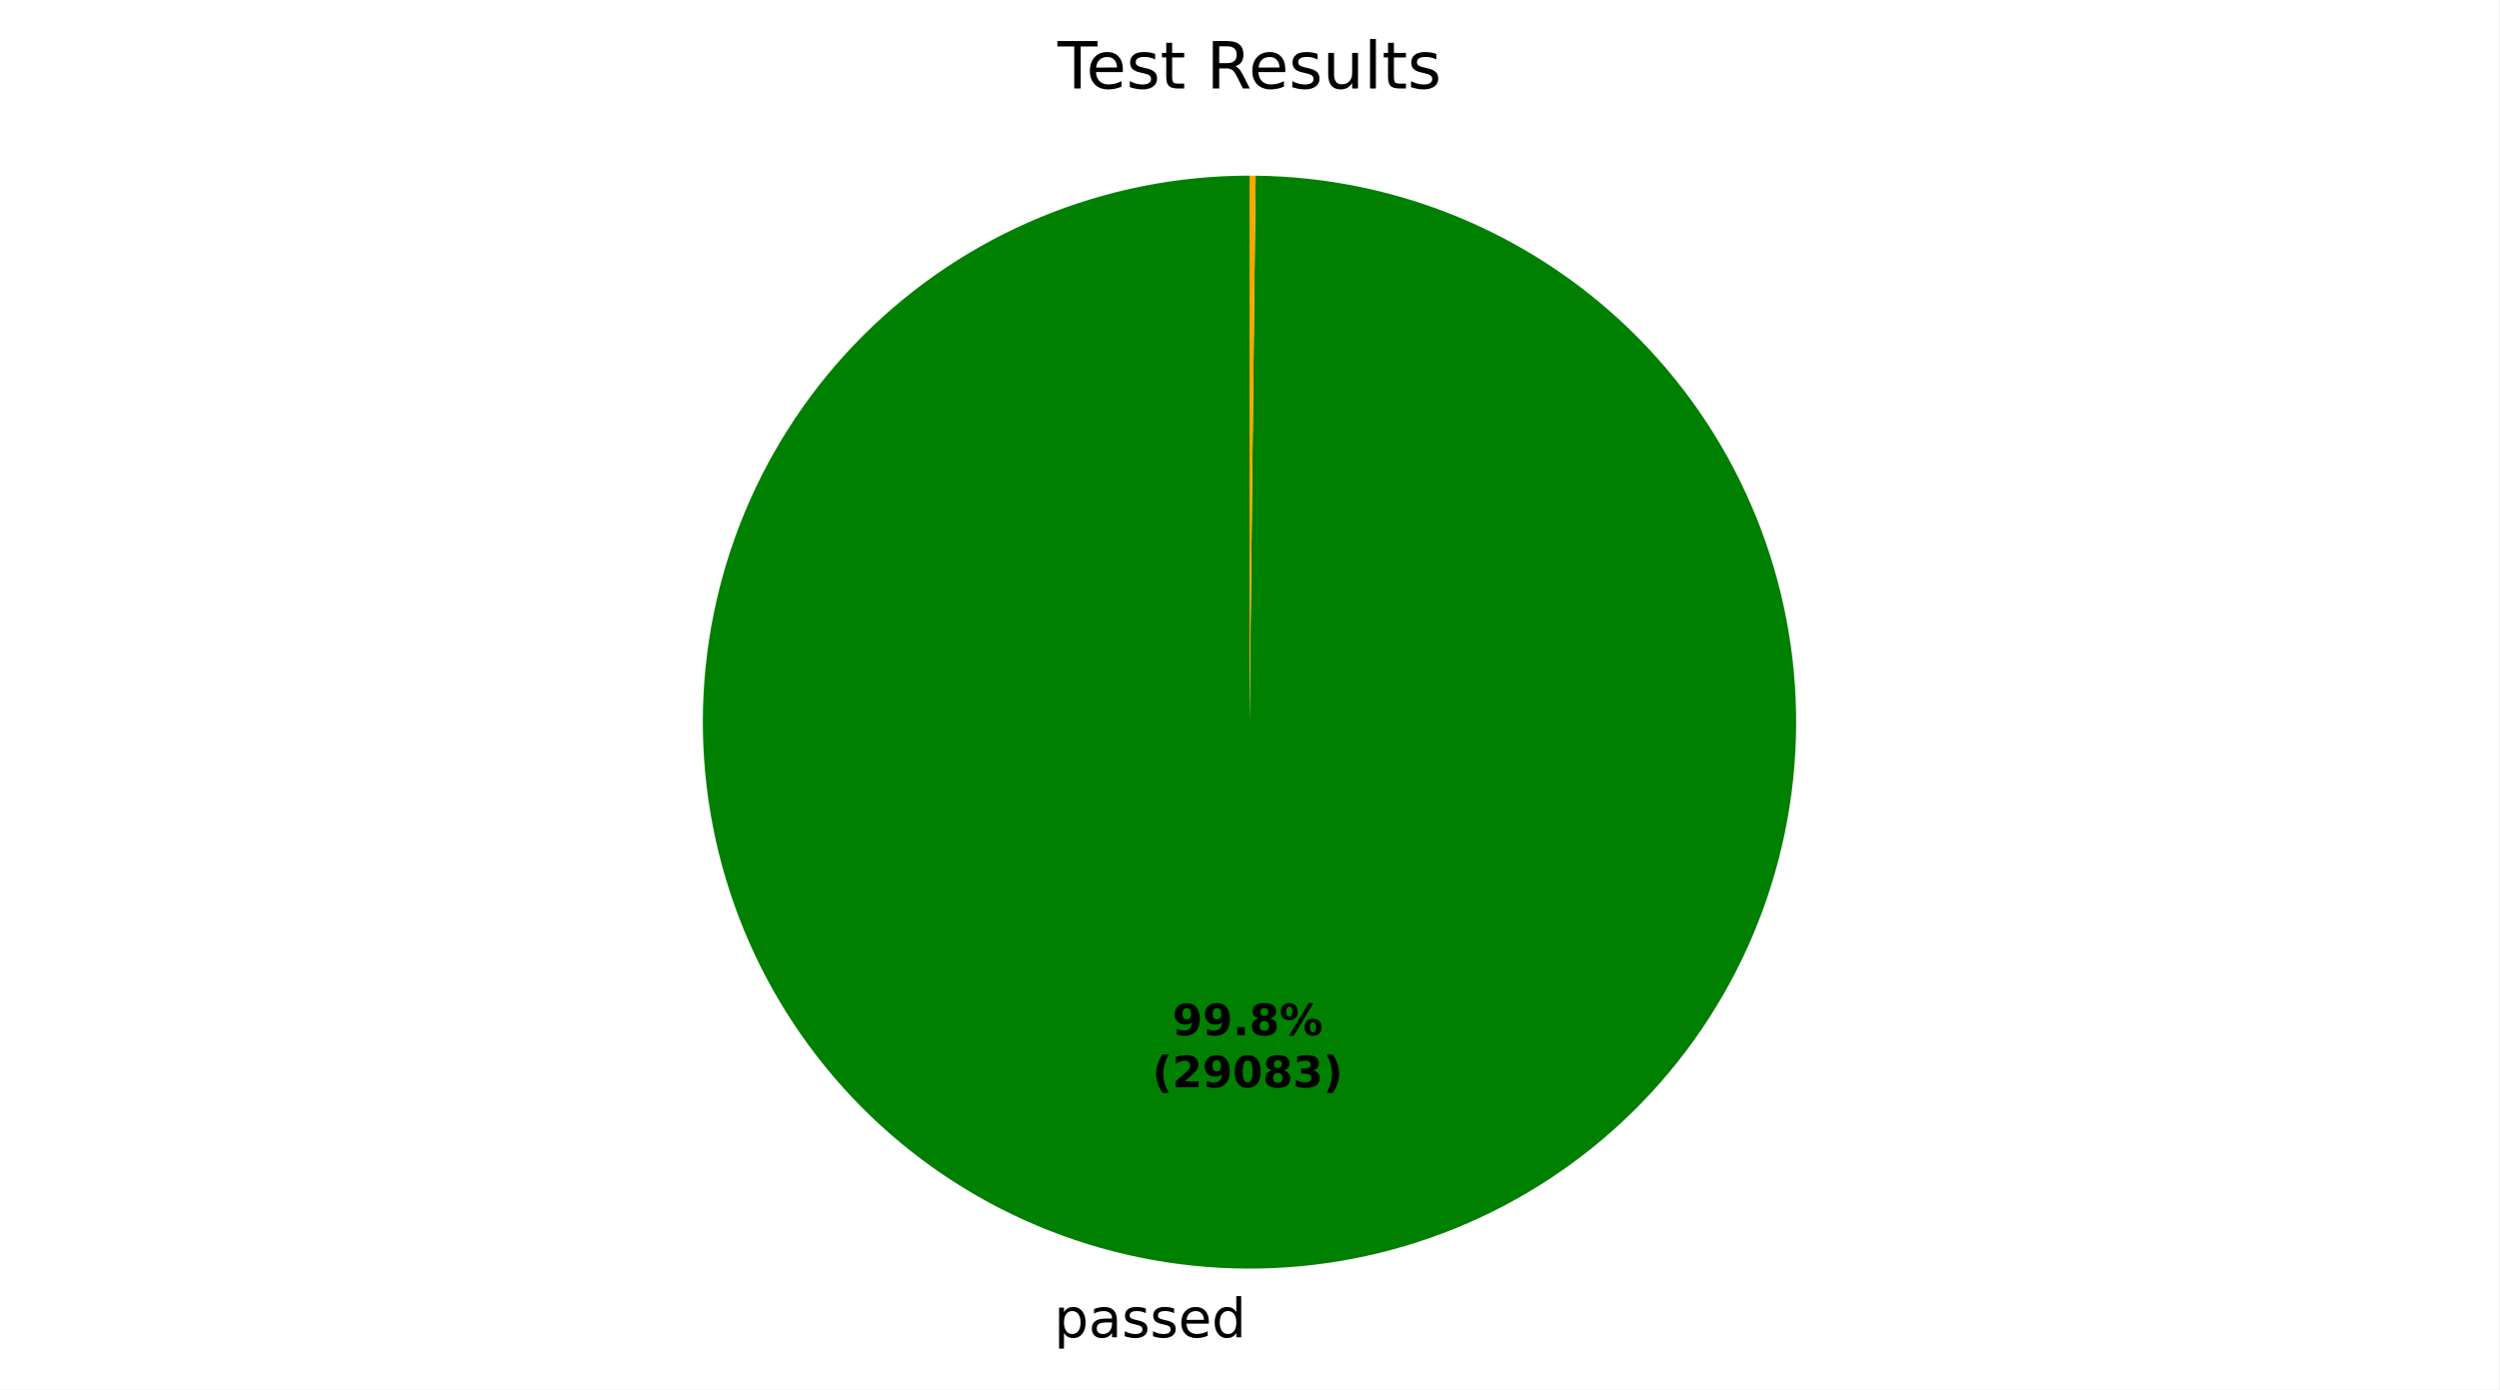
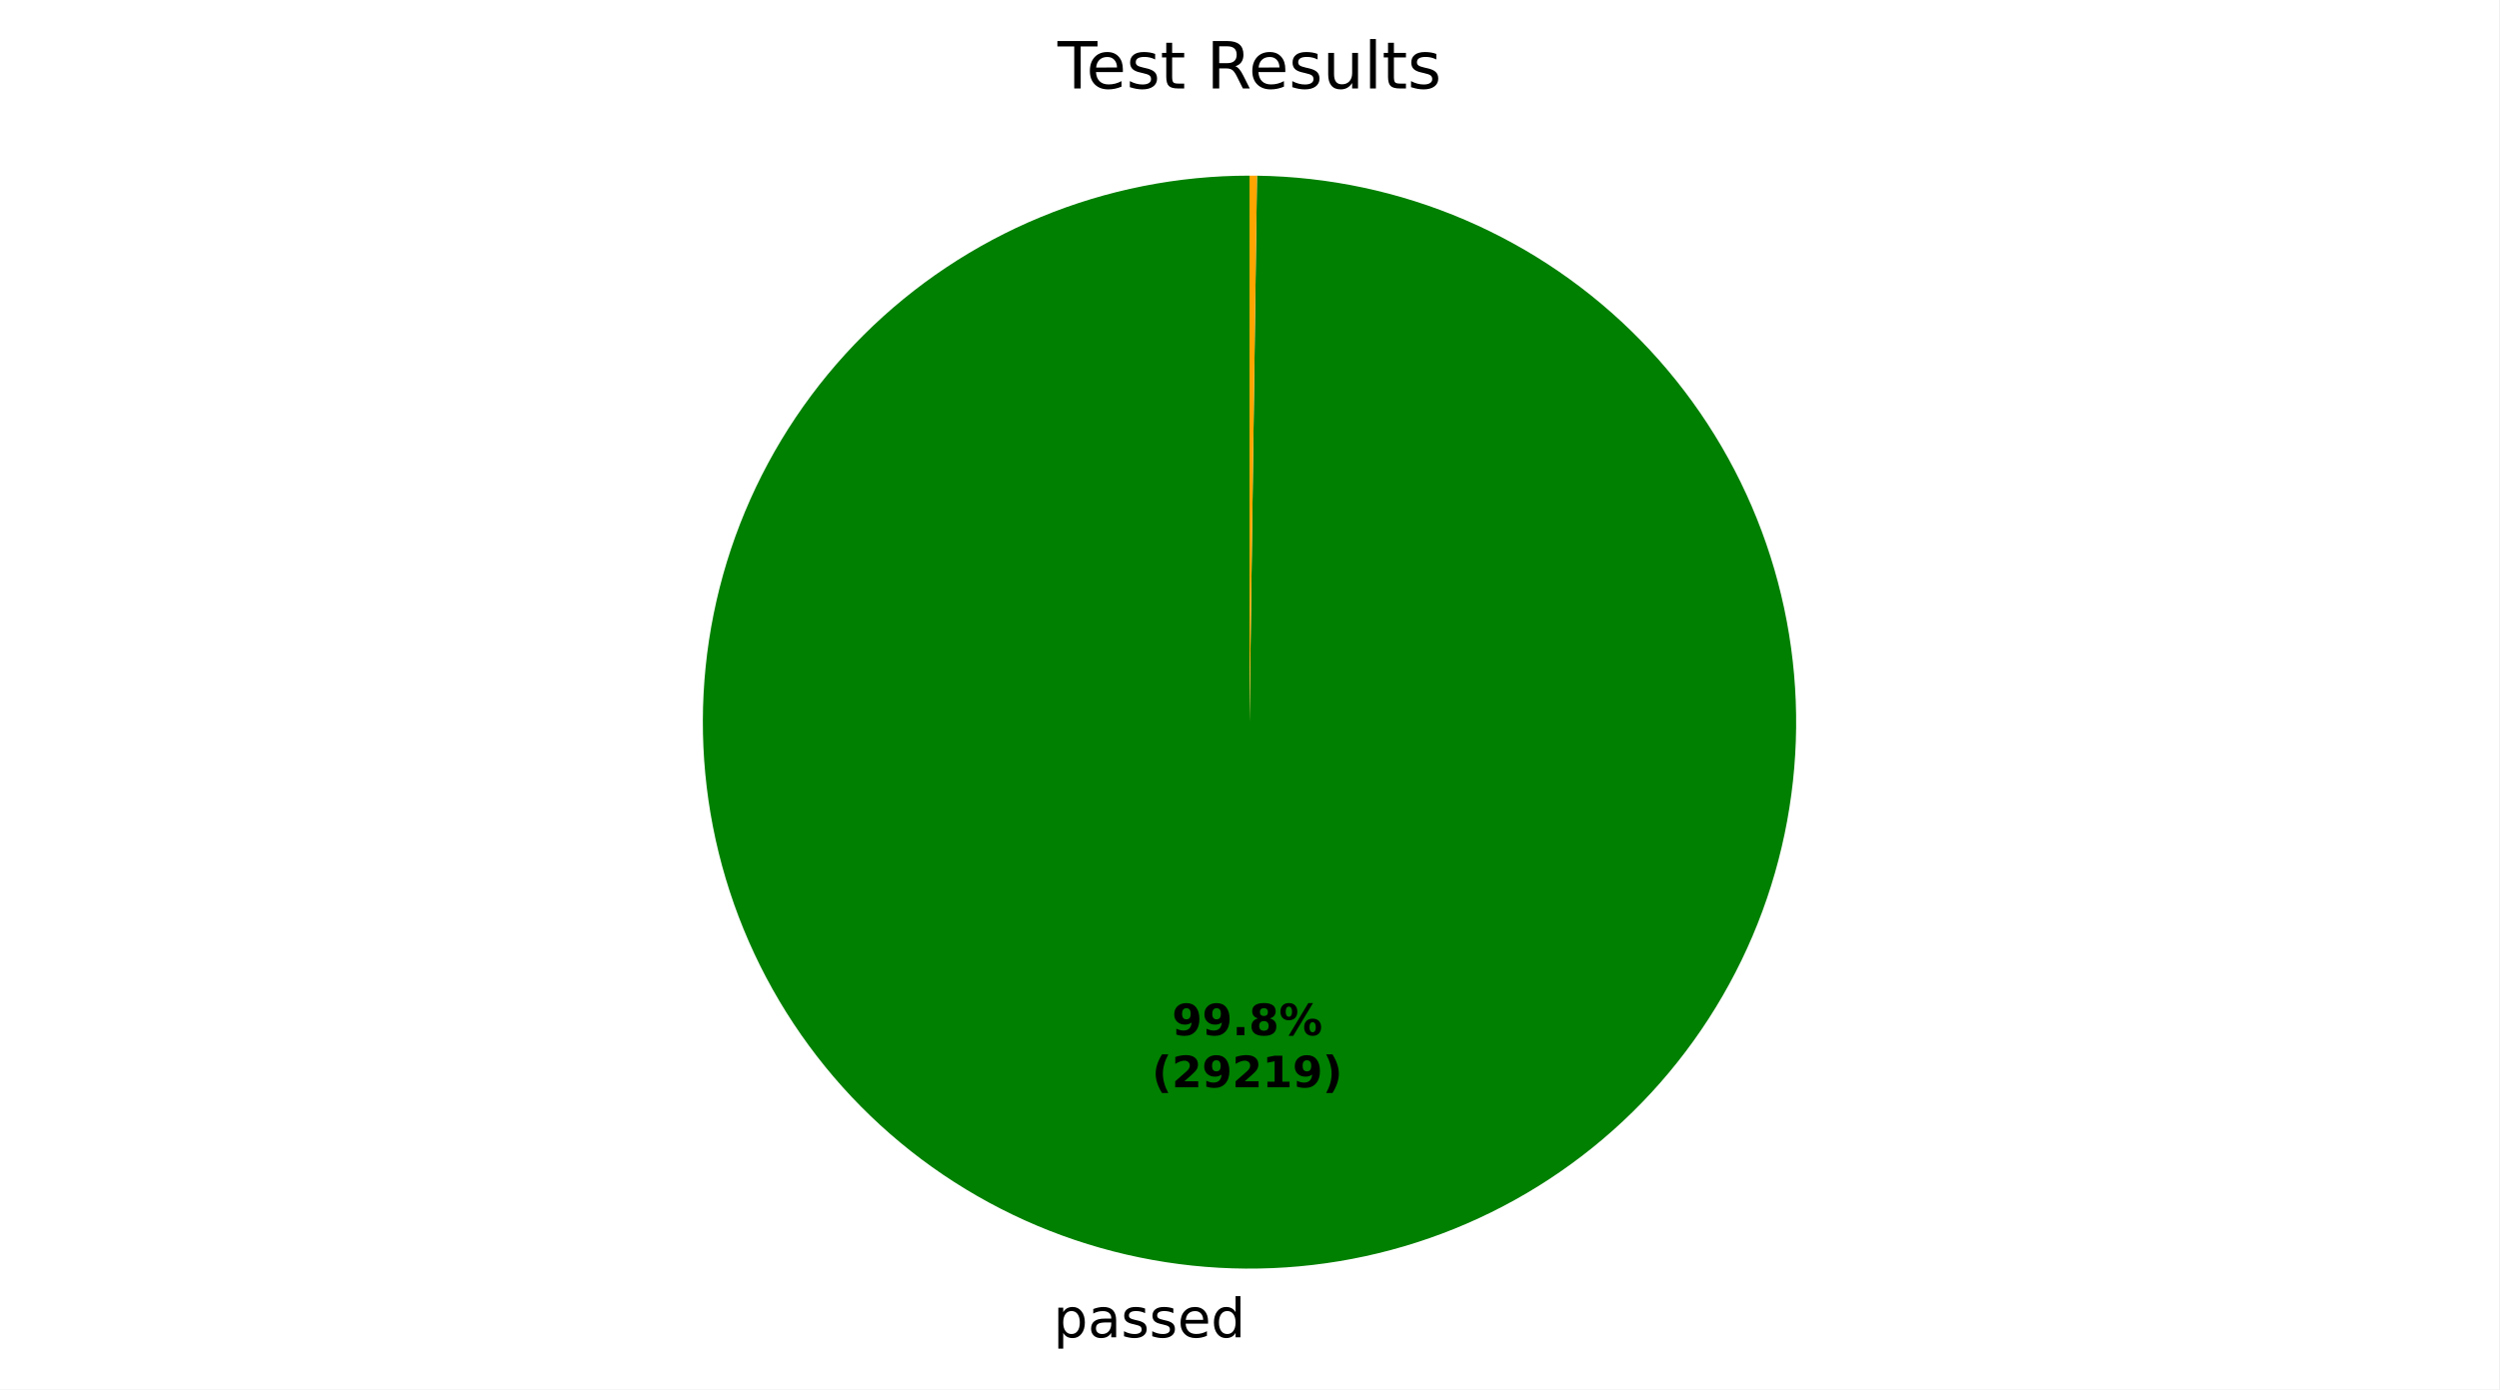
- <svg xmlns="http://www.w3.org/2000/svg" xmlns:xlink="http://www.w3.org/1999/xlink" width="460.8pt" height="256.277pt" viewBox="0 0 460.8 256.277" version="1.1">
+ <svg xmlns="http://www.w3.org/2000/svg" xmlns:xlink="http://www.w3.org/1999/xlink" width="460.8pt" height="256.276pt" viewBox="0 0 460.8 256.276" version="1.1">
  <defs>
    <style type="text/css">*{stroke-linejoin: round; stroke-linecap: butt}</style>
  </defs>
  <g id="figure_1">
    <g id="patch_1">
-       <path d="M 0 256.277  L 460.8 256.277  L 460.8 0  L 0 0  z " style="fill: #ffffff" />
+       <path d="M 0 256.276  L 460.8 256.276  L 460.8 -0  L 0 -0  z " style="fill: #ffffff" />
    </g>
    <g id="axes_1">
      <g id="patch_2">
-         <path d="M 230.4 32.398  C 217.187 32.398 204.102 34.996 191.891 40.044  C 179.68 45.092 168.58 52.492 159.224 61.822  C 149.867 71.152 142.436 82.231 137.354 94.428  C 132.272 106.625 129.637 119.702 129.6 132.916  C 129.563 146.129 132.125 159.221 137.138 171.446  C 142.152 183.671 149.521 194.792 158.825 204.174  C 168.128 213.556 179.187 221.019 191.369 226.135  C 203.551 231.251 216.622 233.922 229.835 233.997  C 243.048 234.071 256.147 231.546 268.386 226.567  C 280.625 221.587 291.767 214.25 301.175 204.972  C 310.583 195.695 318.076 184.657 323.227 172.489  C 328.377 160.321 331.085 147.259 331.196 134.046  C 331.308 120.833 328.82 107.727 323.875 95.474  C 318.93 83.221 311.623 72.059 302.372 62.625  C 293.121 53.19 282.105 45.666 269.951 40.482  C 257.798 35.297 244.743 32.553 231.53 32.404  L 230.4 133.198  z " style="fill: #008000" />
+         <path d="M 230.4 32.398  C 217.192 32.398 204.112 34.994 191.905 40.038  C 179.699 45.082 168.601 52.476 159.246 61.8  C 149.891 71.123 142.458 82.195 137.373 94.384  C 132.287 106.573 129.646 119.644 129.601 132.852  C 129.555 146.06 132.106 159.149 137.108 171.373  C 142.11 183.597 149.466 194.719 158.758 204.106  C 168.049 213.494 179.095 220.964 191.267 226.092  C 203.439 231.219 216.5 233.905 229.708 233.996  C 242.915 234.086 256.013 231.58 268.254 226.62  C 280.495 221.66 291.643 214.342 301.062 205.084  C 310.481 195.825 317.989 184.804 323.159 172.65  C 328.328 160.496 331.059 147.443 331.195 134.236  C 331.331 121.029 328.87 107.923 323.952 95.665  C 319.034 83.407 311.754 72.234 302.528 62.783  C 293.301 53.332 282.307 45.786 270.17 40.575  C 258.034 35.364 244.991 32.589 231.784 32.408  L 230.4 133.198  z " style="fill: #008000" />
      </g>
      <g id="patch_3">
-         <path d="M 231.53 32.404  C 231.53 32.404 231.53 32.404 231.53 32.404  L 230.4 133.198  z " style="fill: #ff0000" />
+         <path d="M 231.784 32.408  C 231.784 32.408 231.784 32.408 231.784 32.408  L 230.4 133.198  z " style="fill: #ff0000" />
      </g>
      <g id="patch_4">
-         <path d="M 231.53 32.404  C 231.342 32.402 231.154 32.401 230.965 32.4  C 230.777 32.399 230.588 32.398 230.4 32.398  L 230.4 133.198  z " style="fill: #ffa500" />
+         <path d="M 231.784 32.408  C 231.553 32.404 231.323 32.402 231.092 32.401  C 230.861 32.399 230.631 32.398 230.4 32.398  L 230.4 133.198  z " style="fill: #ffa500" />
      </g>
      <g id="matplotlib.axis_1" />
      <g id="matplotlib.axis_2" />
      <g id="text_1">
-         <g transform="translate(194.3814 246.6744) scale(0.1 -0.1)">
+         <g transform="translate(194.2418 246.6736) scale(0.1 -0.1)">
          <defs>
            <path id="DejaVuSans-53" d="M 1159 525  L 1159 -1331  L 581 -1331  L 581 3500  L 1159 3500  L 1159 2969  Q 1341 3281 1617 3432  Q 1894 3584 2278 3584  Q 2916 3584 3314 3078  Q 3713 2572 3713 1747  Q 3713 922 3314 415  Q 2916 -91 2278 -91  Q 1894 -91 1617 61  Q 1341 213 1159 525  z M 3116 1747  Q 3116 2381 2855 2742  Q 2594 3103 2138 3103  Q 1681 3103 1420 2742  Q 1159 2381 1159 1747  Q 1159 1113 1420 752  Q 1681 391 2138 391  Q 2594 391 2855 752  Q 3116 1113 3116 1747  z " transform="scale(0.015625)" />
            <path id="DejaVuSans-44" d="M 2194 1759  Q 1497 1759 1228 1600  Q 959 1441 959 1056  Q 959 750 1161 570  Q 1363 391 1709 391  Q 2188 391 2477 730  Q 2766 1069 2766 1631  L 2766 1759  L 2194 1759  z M 3341 1997  L 3341 0  L 2766 0  L 2766 531  Q 2569 213 2275 61  Q 1981 -91 1556 -91  Q 1019 -91 701 211  Q 384 513 384 1019  Q 384 1609 779 1909  Q 1175 2209 1959 2209  L 2766 2209  L 2766 2266  Q 2766 2663 2505 2880  Q 2244 3097 1772 3097  Q 1472 3097 1187 3025  Q 903 2953 641 2809  L 641 3341  Q 956 3463 1253 3523  Q 1550 3584 1831 3584  Q 2591 3584 2966 3190  Q 3341 2797 3341 1997  z " transform="scale(0.015625)" />
            <path id="DejaVuSans-56" d="M 2834 3397  L 2834 2853  Q 2591 2978 2328 3040  Q 2066 3103 1784 3103  Q 1356 3103 1142 2972  Q 928 2841 928 2578  Q 928 2378 1081 2264  Q 1234 2150 1697 2047  L 1894 2003  Q 2506 1872 2764 1633  Q 3022 1394 3022 966  Q 3022 478 2636 193  Q 2250 -91 1575 -91  Q 1294 -91 989 -36  Q 684 19 347 128  L 347 722  Q 666 556 975 473  Q 1284 391 1588 391  Q 1994 391 2212 530  Q 2431 669 2431 922  Q 2431 1156 2273 1281  Q 2116 1406 1581 1522  L 1381 1569  Q 847 1681 609 1914  Q 372 2147 372 2553  Q 372 3047 722 3315  Q 1072 3584 1716 3584  Q 2034 3584 2315 3537  Q 2597 3491 2834 3397  z " transform="scale(0.015625)" />
            <path id="DejaVuSans-48" d="M 3597 1894  L 3597 1613  L 953 1613  Q 991 1019 1311 708  Q 1631 397 2203 397  Q 2534 397 2845 478  Q 3156 559 3463 722  L 3463 178  Q 3153 47 2828 -22  Q 2503 -91 2169 -91  Q 1331 -91 842 396  Q 353 884 353 1716  Q 353 2575 817 3079  Q 1281 3584 2069 3584  Q 2775 3584 3186 3129  Q 3597 2675 3597 1894  z M 3022 2063  Q 3016 2534 2758 2815  Q 2500 3097 2075 3097  Q 1594 3097 1305 2825  Q 1016 2553 972 2059  L 3022 2063  z " transform="scale(0.015625)" />
            <path id="DejaVuSans-47" d="M 2906 2969  L 2906 4863  L 3481 4863  L 3481 0  L 2906 0  L 2906 525  Q 2725 213 2448 61  Q 2172 -91 1784 -91  Q 1150 -91 751 415  Q 353 922 353 1747  Q 353 2572 751 3078  Q 1150 3584 1784 3584  Q 2172 3584 2448 3432  Q 2725 3281 2906 2969  z M 947 1747  Q 947 1113 1208 752  Q 1469 391 1925 391  Q 2381 391 2643 752  Q 2906 1113 2906 1747  Q 2906 2381 2643 2742  Q 2381 3103 1925 3103  Q 1469 3103 1208 2742  Q 947 2381 947 1747  z " transform="scale(0.015625)" />
          </defs>
          <use xlink:href="#DejaVuSans-53" />
          <use xlink:href="#DejaVuSans-44" transform="translate(63.48438 0)" />
          <use xlink:href="#DejaVuSans-56" transform="translate(124.7656 0)" />
          <use xlink:href="#DejaVuSans-56" transform="translate(176.8594 0)" />
          <use xlink:href="#DejaVuSans-48" transform="translate(228.9531 0)" />
          <use xlink:href="#DejaVuSans-47" transform="translate(290.4844 0)" />
        </g>
      </g>
      <g id="text_2">
-         <g transform="translate(216.184 190.9545) scale(0.08 -0.08)">
+         <g transform="translate(216.1079 190.954) scale(0.08 -0.08)">
          <defs>
            <path id="DejaVuSans-Bold-1c" d="M 641 103  L 641 966  Q 928 831 1190 764  Q 1453 697 1709 697  Q 2247 697 2547 995  Q 2847 1294 2900 1881  Q 2688 1725 2447 1647  Q 2206 1569 1925 1569  Q 1209 1569 770 1986  Q 331 2403 331 3084  Q 331 3838 820 4291  Q 1309 4744 2131 4744  Q 3044 4744 3544 4128  Q 4044 3513 4044 2388  Q 4044 1231 3459 570  Q 2875 -91 1856 -91  Q 1528 -91 1228 -42  Q 928 6 641 103  z M 2125 2350  Q 2441 2350 2600 2554  Q 2759 2759 2759 3169  Q 2759 3575 2600 3781  Q 2441 3988 2125 3988  Q 1809 3988 1650 3781  Q 1491 3575 1491 3169  Q 1491 2759 1650 2554  Q 1809 2350 2125 2350  z " transform="scale(0.015625)" />
            <path id="DejaVuSans-Bold-11" d="M 653 1209  L 1778 1209  L 1778 0  L 653 0  L 653 1209  z " transform="scale(0.015625)" />
            <path id="DejaVuSans-Bold-1b" d="M 2228 2088  Q 1891 2088 1709 1903  Q 1528 1719 1528 1375  Q 1528 1031 1709 848  Q 1891 666 2228 666  Q 2563 666 2741 848  Q 2919 1031 2919 1375  Q 2919 1722 2741 1905  Q 2563 2088 2228 2088  z M 1350 2484  Q 925 2613 709 2878  Q 494 3144 494 3541  Q 494 4131 934 4440  Q 1375 4750 2228 4750  Q 3075 4750 3515 4442  Q 3956 4134 3956 3541  Q 3956 3144 3739 2878  Q 3522 2613 3097 2484  Q 3572 2353 3814 2058  Q 4056 1763 4056 1313  Q 4056 619 3595 264  Q 3134 -91 2228 -91  Q 1319 -91 855 264  Q 391 619 391 1313  Q 391 1763 633 2058  Q 875 2353 1350 2484  z M 1631 3419  Q 1631 3141 1786 2991  Q 1941 2841 2228 2841  Q 2509 2841 2662 2991  Q 2816 3141 2816 3419  Q 2816 3697 2662 3845  Q 2509 3994 2228 3994  Q 1941 3994 1786 3844  Q 1631 3694 1631 3419  z " transform="scale(0.015625)" />
            <path id="DejaVuSans-Bold-8" d="M 4959 1925  Q 4738 1925 4616 1733  Q 4494 1541 4494 1184  Q 4494 825 4614 633  Q 4734 441 4959 441  Q 5184 441 5303 633  Q 5422 825 5422 1184  Q 5422 1541 5301 1733  Q 5181 1925 4959 1925  z M 4959 2450  Q 5541 2450 5875 2112  Q 6209 1775 6209 1184  Q 6209 594 5875 251  Q 5541 -91 4959 -91  Q 4378 -91 4042 251  Q 3706 594 3706 1184  Q 3706 1772 4042 2111  Q 4378 2450 4959 2450  z M 2094 -91  L 1403 -91  L 4319 4750  L 5013 4750  L 2094 -91  z M 1453 4750  Q 2034 4750 2367 4411  Q 2700 4072 2700 3481  Q 2700 2891 2367 2550  Q 2034 2209 1453 2209  Q 872 2209 539 2550  Q 206 2891 206 3481  Q 206 4072 539 4411  Q 872 4750 1453 4750  z M 1453 4225  Q 1228 4225 1106 4031  Q 984 3838 984 3481  Q 984 3122 1106 2926  Q 1228 2731 1453 2731  Q 1678 2731 1798 2926  Q 1919 3122 1919 3481  Q 1919 3838 1797 4031  Q 1675 4225 1453 4225  z " transform="scale(0.015625)" />
          </defs>
          <use xlink:href="#DejaVuSans-Bold-1c" />
          <use xlink:href="#DejaVuSans-Bold-1c" transform="translate(69.57812 0)" />
          <use xlink:href="#DejaVuSans-Bold-11" transform="translate(139.1562 0)" />
          <use xlink:href="#DejaVuSans-Bold-1b" transform="translate(177.1406 0)" />
          <use xlink:href="#DejaVuSans-Bold-8" transform="translate(246.7188 0)" />
        </g>
-         <g transform="translate(212.489 200.5561) scale(0.08 -0.08)">
+         <g transform="translate(212.4129 200.5556) scale(0.08 -0.08)">
          <defs>
            <path id="DejaVuSans-Bold-b" d="M 2413 -844  L 1484 -844  Q 1006 -72 778 623  Q 550 1319 550 2003  Q 550 2688 779 3389  Q 1009 4091 1484 4856  L 2413 4856  Q 2013 4116 1813 3408  Q 1613 2700 1613 2009  Q 1613 1319 1811 609  Q 2009 -100 2413 -844  z " transform="scale(0.015625)" />
            <path id="DejaVuSans-Bold-15" d="M 1844 884  L 3897 884  L 3897 0  L 506 0  L 506 884  L 2209 2388  Q 2438 2594 2547 2791  Q 2656 2988 2656 3200  Q 2656 3528 2436 3728  Q 2216 3928 1850 3928  Q 1569 3928 1234 3808  Q 900 3688 519 3450  L 519 4475  Q 925 4609 1322 4679  Q 1719 4750 2100 4750  Q 2938 4750 3402 4381  Q 3866 4013 3866 3353  Q 3866 2972 3669 2642  Q 3472 2313 2841 1759  L 1844 884  z " transform="scale(0.015625)" />
-             <path id="DejaVuSans-Bold-13" d="M 2944 2338  Q 2944 3213 2780 3570  Q 2616 3928 2228 3928  Q 1841 3928 1675 3570  Q 1509 3213 1509 2338  Q 1509 1453 1675 1090  Q 1841 728 2228 728  Q 2613 728 2778 1090  Q 2944 1453 2944 2338  z M 4147 2328  Q 4147 1169 3647 539  Q 3147 -91 2228 -91  Q 1306 -91 806 539  Q 306 1169 306 2328  Q 306 3491 806 4120  Q 1306 4750 2228 4750  Q 3147 4750 3647 4120  Q 4147 3491 4147 2328  z " transform="scale(0.015625)" />
-             <path id="DejaVuSans-Bold-16" d="M 2981 2516  Q 3453 2394 3698 2092  Q 3944 1791 3944 1325  Q 3944 631 3412 270  Q 2881 -91 1863 -91  Q 1503 -91 1142 -33  Q 781 25 428 141  L 428 1069  Q 766 900 1098 814  Q 1431 728 1753 728  Q 2231 728 2486 893  Q 2741 1059 2741 1369  Q 2741 1688 2480 1852  Q 2219 2016 1709 2016  L 1228 2016  L 1228 2791  L 1734 2791  Q 2188 2791 2409 2933  Q 2631 3075 2631 3366  Q 2631 3634 2415 3781  Q 2200 3928 1806 3928  Q 1516 3928 1219 3862  Q 922 3797 628 3669  L 628 4550  Q 984 4650 1334 4700  Q 1684 4750 2022 4750  Q 2931 4750 3382 4451  Q 3834 4153 3834 3553  Q 3834 3144 3618 2883  Q 3403 2622 2981 2516  z " transform="scale(0.015625)" />
+             <path id="DejaVuSans-Bold-14" d="M 750 831  L 1813 831  L 1813 3847  L 722 3622  L 722 4441  L 1806 4666  L 2950 4666  L 2950 831  L 4013 831  L 4013 0  L 750 0  L 750 831  z " transform="scale(0.015625)" />
            <path id="DejaVuSans-Bold-c" d="M 513 -844  Q 913 -100 1113 609  Q 1313 1319 1313 2009  Q 1313 2700 1113 3408  Q 913 4116 513 4856  L 1441 4856  Q 1916 4091 2145 3389  Q 2375 2688 2375 2003  Q 2375 1319 2147 623  Q 1919 -72 1441 -844  L 513 -844  z " transform="scale(0.015625)" />
          </defs>
          <use xlink:href="#DejaVuSans-Bold-b" />
          <use xlink:href="#DejaVuSans-Bold-15" transform="translate(45.70312 0)" />
          <use xlink:href="#DejaVuSans-Bold-1c" transform="translate(115.2812 0)" />
-           <use xlink:href="#DejaVuSans-Bold-13" transform="translate(184.8594 0)" />
-           <use xlink:href="#DejaVuSans-Bold-1b" transform="translate(254.4375 0)" />
-           <use xlink:href="#DejaVuSans-Bold-16" transform="translate(324.0156 0)" />
+           <use xlink:href="#DejaVuSans-Bold-15" transform="translate(184.8594 0)" />
+           <use xlink:href="#DejaVuSans-Bold-14" transform="translate(254.4375 0)" />
+           <use xlink:href="#DejaVuSans-Bold-1c" transform="translate(324.0156 0)" />
          <use xlink:href="#DejaVuSans-Bold-c" transform="translate(393.5938 0)" />
        </g>
      </g>
      <g id="text_3">
        <g transform="translate(195.0131 16.31812) scale(0.12 -0.12)">
          <defs>
            <path id="DejaVuSans-37" d="M -19 4666  L 3928 4666  L 3928 4134  L 2272 4134  L 2272 0  L 1638 0  L 1638 4134  L -19 4134  L -19 4666  z " transform="scale(0.015625)" />
            <path id="DejaVuSans-57" d="M 1172 4494  L 1172 3500  L 2356 3500  L 2356 3053  L 1172 3053  L 1172 1153  Q 1172 725 1289 603  Q 1406 481 1766 481  L 2356 481  L 2356 0  L 1766 0  Q 1100 0 847 248  Q 594 497 594 1153  L 594 3053  L 172 3053  L 172 3500  L 594 3500  L 594 4494  L 1172 4494  z " transform="scale(0.015625)" />
            <path id="DejaVuSans-3" transform="scale(0.015625)" />
            <path id="DejaVuSans-35" d="M 2841 2188  Q 3044 2119 3236 1894  Q 3428 1669 3622 1275  L 4263 0  L 3584 0  L 2988 1197  Q 2756 1666 2539 1819  Q 2322 1972 1947 1972  L 1259 1972  L 1259 0  L 628 0  L 628 4666  L 2053 4666  Q 2853 4666 3247 4331  Q 3641 3997 3641 3322  Q 3641 2881 3436 2590  Q 3231 2300 2841 2188  z M 1259 4147  L 1259 2491  L 2053 2491  Q 2509 2491 2742 2702  Q 2975 2913 2975 3322  Q 2975 3731 2742 3939  Q 2509 4147 2053 4147  L 1259 4147  z " transform="scale(0.015625)" />
            <path id="DejaVuSans-58" d="M 544 1381  L 544 3500  L 1119 3500  L 1119 1403  Q 1119 906 1312 657  Q 1506 409 1894 409  Q 2359 409 2629 706  Q 2900 1003 2900 1516  L 2900 3500  L 3475 3500  L 3475 0  L 2900 0  L 2900 538  Q 2691 219 2414 64  Q 2138 -91 1772 -91  Q 1169 -91 856 284  Q 544 659 544 1381  z M 1991 3584  L 1991 3584  z " transform="scale(0.015625)" />
            <path id="DejaVuSans-4f" d="M 603 4863  L 1178 4863  L 1178 0  L 603 0  L 603 4863  z " transform="scale(0.015625)" />
          </defs>
          <use xlink:href="#DejaVuSans-37" />
          <use xlink:href="#DejaVuSans-48" transform="translate(44.09375 0)" />
          <use xlink:href="#DejaVuSans-56" transform="translate(105.625 0)" />
          <use xlink:href="#DejaVuSans-57" transform="translate(157.7188 0)" />
          <use xlink:href="#DejaVuSans-3" transform="translate(196.9219 0)" />
          <use xlink:href="#DejaVuSans-35" transform="translate(228.7031 0)" />
          <use xlink:href="#DejaVuSans-48" transform="translate(293.7031 0)" />
          <use xlink:href="#DejaVuSans-56" transform="translate(355.2344 0)" />
          <use xlink:href="#DejaVuSans-58" transform="translate(407.3281 0)" />
          <use xlink:href="#DejaVuSans-4f" transform="translate(470.7031 0)" />
          <use xlink:href="#DejaVuSans-57" transform="translate(498.4844 0)" />
          <use xlink:href="#DejaVuSans-56" transform="translate(537.6875 0)" />
        </g>
      </g>
    </g>
  </g>
</svg>
